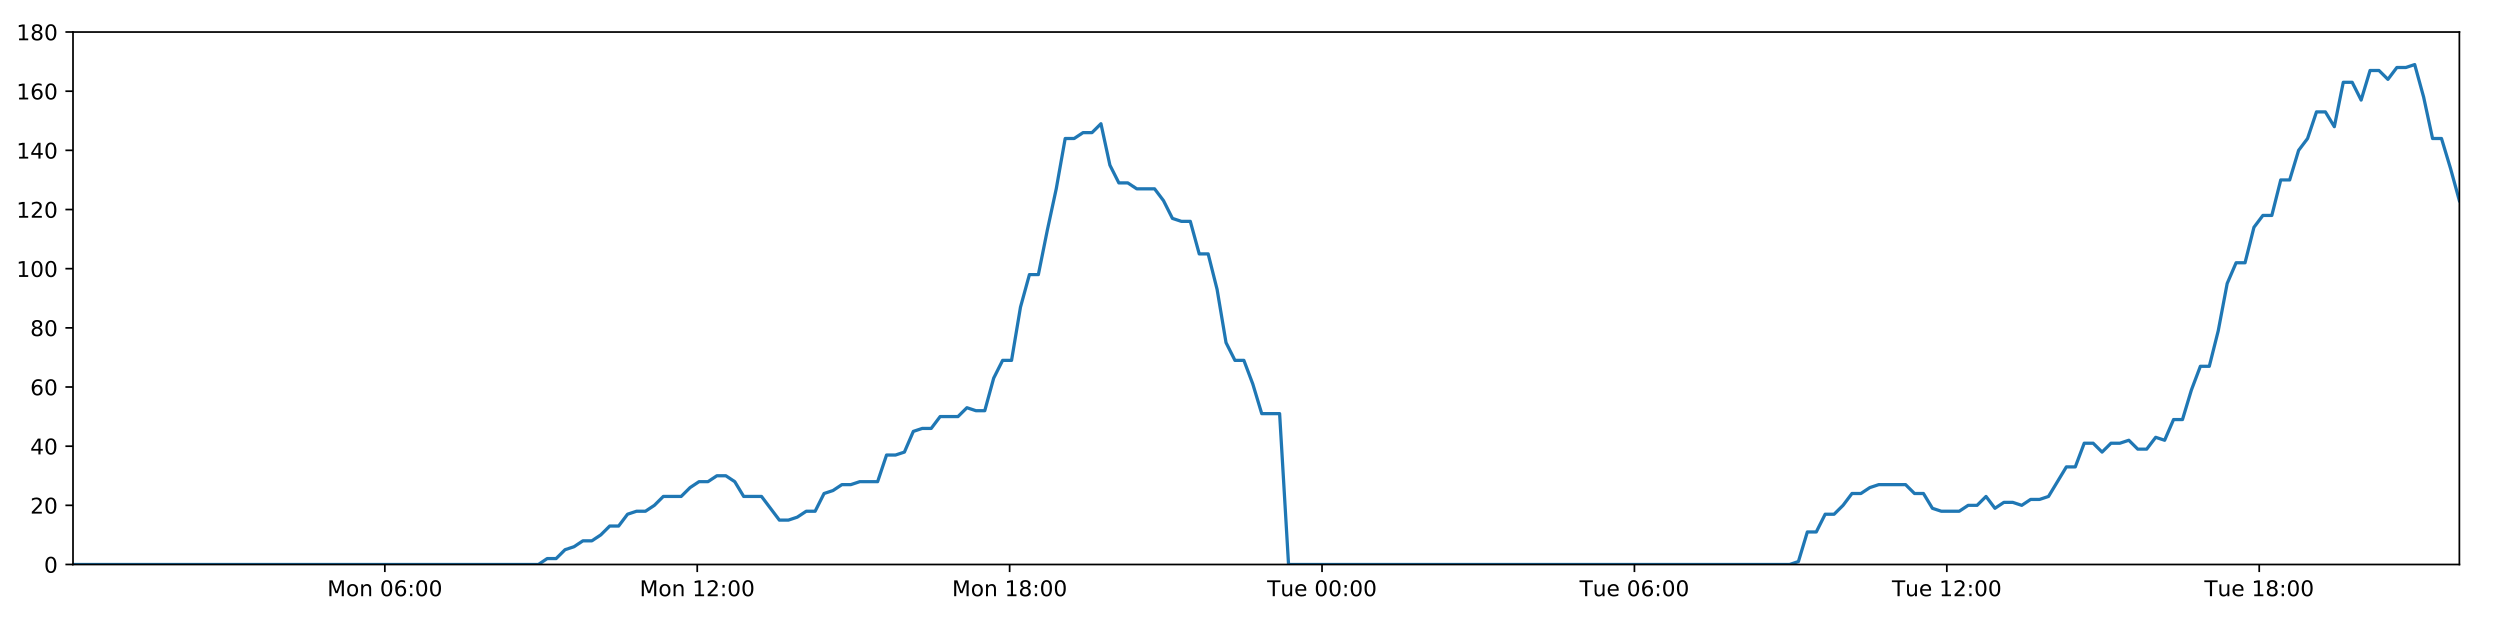
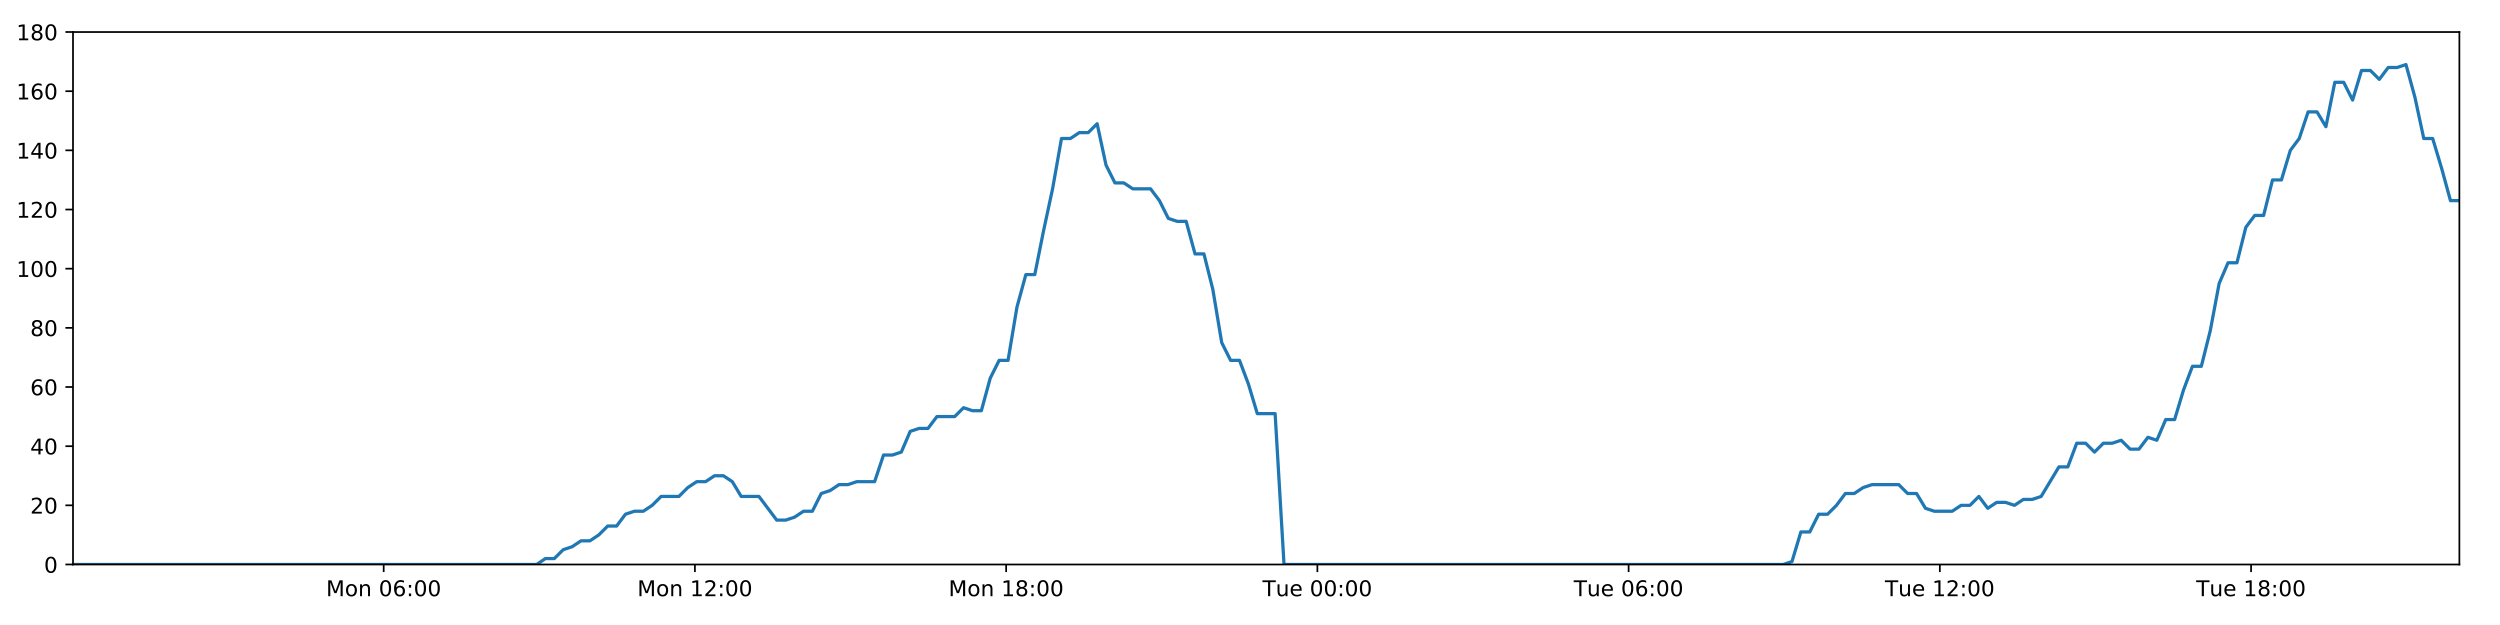
<svg xmlns="http://www.w3.org/2000/svg" xmlns:xlink="http://www.w3.org/1999/xlink" height="288pt" version="1.1" viewBox="0 0 1152 288" width="1152pt">
  <defs>
    <style type="text/css">
*{stroke-linecap:butt;stroke-linejoin:round;}
  </style>
  </defs>
  <g id="figure_1">
    <g id="patch_1">
      <path d="M 0 288  L 1152 288  L 1152 0  L 0 0  z " style="fill:#ffffff;" />
    </g>
    <g id="axes_1">
      <g id="patch_2">
        <path d="M 33.64 260.12  L 1133.28 260.12  L 1133.28 14.76  L 33.64 14.76  z " style="fill:#ffffff;" />
      </g>
      <g id="matplotlib.axis_1">
        <g id="xtick_1">
          <g id="line2d_1">
            <defs>
-               <path d="M 0 0  L 0 3.5  " id="m5825aa8c10" style="stroke:#000000;stroke-width:0.8;" />
-             </defs>
-             <g>
-               <use style="stroke:#000000;stroke-width:0.8;" x="177.335" xlink:href="#m5825aa8c10" y="260.12" />
+               <path d="M 0 0  L 0 3.5  " id="m442f8dd372" style="stroke:#000000;stroke-width:0.8;" />
+             </defs>
+             <g>
+               <use style="stroke:#000000;stroke-width:0.8;" x="176.799" xlink:href="#m442f8dd372" y="260.12" />
            </g>
          </g>
          <g id="text_1">
            <defs>
              <path d="M 9.812 72.906  L 24.516 72.906  L 43.109 23.297  L 61.812 72.906  L 76.516 72.906  L 76.516 0  L 66.891 0  L 66.891 64.016  L 48.094 14.016  L 38.188 14.016  L 19.391 64.016  L 19.391 0  L 9.812 0  z " id="DejaVuSans-77" />
              <path d="M 30.609 48.391  Q 23.391 48.391 19.188 42.75  Q 14.984 37.109 14.984 27.297  Q 14.984 17.484 19.156 11.844  Q 23.344 6.203 30.609 6.203  Q 37.797 6.203 41.984 11.859  Q 46.188 17.531 46.188 27.297  Q 46.188 37.016 41.984 42.703  Q 37.797 48.391 30.609 48.391  z M 30.609 56  Q 42.328 56 49.016 48.375  Q 55.719 40.766 55.719 27.297  Q 55.719 13.875 49.016 6.219  Q 42.328 -1.422 30.609 -1.422  Q 18.844 -1.422 12.172 6.219  Q 5.516 13.875 5.516 27.297  Q 5.516 40.766 12.172 48.375  Q 18.844 56 30.609 56  z " id="DejaVuSans-111" />
              <path d="M 54.891 33.016  L 54.891 0  L 45.906 0  L 45.906 32.719  Q 45.906 40.484 42.875 44.328  Q 39.844 48.188 33.797 48.188  Q 26.516 48.188 22.312 43.547  Q 18.109 38.922 18.109 30.906  L 18.109 0  L 9.078 0  L 9.078 54.688  L 18.109 54.688  L 18.109 46.188  Q 21.344 51.125 25.703 53.562  Q 30.078 56 35.797 56  Q 45.219 56 50.047 50.172  Q 54.891 44.344 54.891 33.016  z " id="DejaVuSans-110" />
              <path id="DejaVuSans-32" />
              <path d="M 31.781 66.406  Q 24.172 66.406 20.328 58.906  Q 16.5 51.422 16.5 36.375  Q 16.5 21.391 20.328 13.891  Q 24.172 6.391 31.781 6.391  Q 39.453 6.391 43.281 13.891  Q 47.125 21.391 47.125 36.375  Q 47.125 51.422 43.281 58.906  Q 39.453 66.406 31.781 66.406  z M 31.781 74.219  Q 44.047 74.219 50.516 64.516  Q 56.984 54.828 56.984 36.375  Q 56.984 17.969 50.516 8.266  Q 44.047 -1.422 31.781 -1.422  Q 19.531 -1.422 13.062 8.266  Q 6.594 17.969 6.594 36.375  Q 6.594 54.828 13.062 64.516  Q 19.531 74.219 31.781 74.219  z " id="DejaVuSans-48" />
              <path d="M 33.016 40.375  Q 26.375 40.375 22.484 35.828  Q 18.609 31.297 18.609 23.391  Q 18.609 15.531 22.484 10.953  Q 26.375 6.391 33.016 6.391  Q 39.656 6.391 43.531 10.953  Q 47.406 15.531 47.406 23.391  Q 47.406 31.297 43.531 35.828  Q 39.656 40.375 33.016 40.375  z M 52.594 71.297  L 52.594 62.312  Q 48.875 64.062 45.094 64.984  Q 41.312 65.922 37.594 65.922  Q 27.828 65.922 22.672 59.328  Q 17.531 52.734 16.797 39.406  Q 19.672 43.656 24.016 45.922  Q 28.375 48.188 33.594 48.188  Q 44.578 48.188 50.953 41.516  Q 57.328 34.859 57.328 23.391  Q 57.328 12.156 50.688 5.359  Q 44.047 -1.422 33.016 -1.422  Q 20.359 -1.422 13.672 8.266  Q 6.984 17.969 6.984 36.375  Q 6.984 53.656 15.188 63.938  Q 23.391 74.219 37.203 74.219  Q 40.922 74.219 44.703 73.484  Q 48.484 72.75 52.594 71.297  z " id="DejaVuSans-54" />
              <path d="M 11.719 12.406  L 22.016 12.406  L 22.016 0  L 11.719 0  z M 11.719 51.703  L 22.016 51.703  L 22.016 39.312  L 11.719 39.312  z " id="DejaVuSans-58" />
            </defs>
-             <g transform="translate(150.7939 274.7184)scale(0.1 -0.1)">
+             <g transform="translate(150.2585 274.7184)scale(0.1 -0.1)">
              <use xlink:href="#DejaVuSans-77" />
              <use x="86.279" xlink:href="#DejaVuSans-111" />
              <use x="147.461" xlink:href="#DejaVuSans-110" />
              <use x="210.84" xlink:href="#DejaVuSans-32" />
              <use x="242.627" xlink:href="#DejaVuSans-48" />
              <use x="306.25" xlink:href="#DejaVuSans-54" />
              <use x="369.873" xlink:href="#DejaVuSans-58" />
              <use x="403.564" xlink:href="#DejaVuSans-48" />
              <use x="467.188" xlink:href="#DejaVuSans-48" />
            </g>
          </g>
        </g>
        <g id="xtick_2">
          <g id="line2d_2">
            <g>
-               <use style="stroke:#000000;stroke-width:0.8;" x="321.287" xlink:href="#m5825aa8c10" y="260.12" />
+               <use style="stroke:#000000;stroke-width:0.8;" x="320.215" xlink:href="#m442f8dd372" y="260.12" />
            </g>
          </g>
          <g id="text_2">
            <defs>
              <path d="M 12.406 8.297  L 28.516 8.297  L 28.516 63.922  L 10.984 60.406  L 10.984 69.391  L 28.422 72.906  L 38.281 72.906  L 38.281 8.297  L 54.391 8.297  L 54.391 0  L 12.406 0  z " id="DejaVuSans-49" />
              <path d="M 19.188 8.297  L 53.609 8.297  L 53.609 0  L 7.328 0  L 7.328 8.297  Q 12.938 14.109 22.625 23.891  Q 32.328 33.688 34.812 36.531  Q 39.547 41.844 41.422 45.531  Q 43.312 49.219 43.312 52.781  Q 43.312 58.594 39.234 62.25  Q 35.156 65.922 28.609 65.922  Q 23.969 65.922 18.812 64.312  Q 13.672 62.703 7.812 59.422  L 7.812 69.391  Q 13.766 71.781 18.938 73  Q 24.125 74.219 28.422 74.219  Q 39.75 74.219 46.484 68.547  Q 53.219 62.891 53.219 53.422  Q 53.219 48.922 51.531 44.891  Q 49.859 40.875 45.406 35.406  Q 44.188 33.984 37.641 27.219  Q 31.109 20.453 19.188 8.297  z " id="DejaVuSans-50" />
            </defs>
-             <g transform="translate(294.7463 274.7184)scale(0.1 -0.1)">
+             <g transform="translate(293.6744 274.7184)scale(0.1 -0.1)">
              <use xlink:href="#DejaVuSans-77" />
              <use x="86.279" xlink:href="#DejaVuSans-111" />
              <use x="147.461" xlink:href="#DejaVuSans-110" />
              <use x="210.84" xlink:href="#DejaVuSans-32" />
              <use x="242.627" xlink:href="#DejaVuSans-49" />
              <use x="306.25" xlink:href="#DejaVuSans-50" />
              <use x="369.873" xlink:href="#DejaVuSans-58" />
              <use x="403.564" xlink:href="#DejaVuSans-48" />
              <use x="467.188" xlink:href="#DejaVuSans-48" />
            </g>
          </g>
        </g>
        <g id="xtick_3">
          <g id="line2d_3">
            <g>
-               <use style="stroke:#000000;stroke-width:0.8;" x="465.239" xlink:href="#m5825aa8c10" y="260.12" />
+               <use style="stroke:#000000;stroke-width:0.8;" x="463.631" xlink:href="#m442f8dd372" y="260.12" />
            </g>
          </g>
          <g id="text_3">
            <defs>
              <path d="M 31.781 34.625  Q 24.75 34.625 20.719 30.859  Q 16.703 27.094 16.703 20.516  Q 16.703 13.922 20.719 10.156  Q 24.75 6.391 31.781 6.391  Q 38.812 6.391 42.859 10.172  Q 46.922 13.969 46.922 20.516  Q 46.922 27.094 42.891 30.859  Q 38.875 34.625 31.781 34.625  z M 21.922 38.812  Q 15.578 40.375 12.031 44.719  Q 8.5 49.078 8.5 55.328  Q 8.5 64.062 14.719 69.141  Q 20.953 74.219 31.781 74.219  Q 42.672 74.219 48.875 69.141  Q 55.078 64.062 55.078 55.328  Q 55.078 49.078 51.531 44.719  Q 48 40.375 41.703 38.812  Q 48.828 37.156 52.797 32.312  Q 56.781 27.484 56.781 20.516  Q 56.781 9.906 50.312 4.234  Q 43.844 -1.422 31.781 -1.422  Q 19.734 -1.422 13.25 4.234  Q 6.781 9.906 6.781 20.516  Q 6.781 27.484 10.781 32.312  Q 14.797 37.156 21.922 38.812  z M 18.312 54.391  Q 18.312 48.734 21.844 45.562  Q 25.391 42.391 31.781 42.391  Q 38.141 42.391 41.719 45.562  Q 45.312 48.734 45.312 54.391  Q 45.312 60.062 41.719 63.234  Q 38.141 66.406 31.781 66.406  Q 25.391 66.406 21.844 63.234  Q 18.312 60.062 18.312 54.391  z " id="DejaVuSans-56" />
            </defs>
-             <g transform="translate(438.6986 274.7184)scale(0.1 -0.1)">
+             <g transform="translate(437.0904 274.7184)scale(0.1 -0.1)">
              <use xlink:href="#DejaVuSans-77" />
              <use x="86.279" xlink:href="#DejaVuSans-111" />
              <use x="147.461" xlink:href="#DejaVuSans-110" />
              <use x="210.84" xlink:href="#DejaVuSans-32" />
              <use x="242.627" xlink:href="#DejaVuSans-49" />
              <use x="306.25" xlink:href="#DejaVuSans-56" />
              <use x="369.873" xlink:href="#DejaVuSans-58" />
              <use x="403.564" xlink:href="#DejaVuSans-48" />
              <use x="467.188" xlink:href="#DejaVuSans-48" />
            </g>
          </g>
        </g>
        <g id="xtick_4">
          <g id="line2d_4">
            <g>
-               <use style="stroke:#000000;stroke-width:0.8;" x="609.192" xlink:href="#m5825aa8c10" y="260.12" />
+               <use style="stroke:#000000;stroke-width:0.8;" x="607.047" xlink:href="#m442f8dd372" y="260.12" />
            </g>
          </g>
          <g id="text_4">
            <defs>
              <path d="M -0.297 72.906  L 61.375 72.906  L 61.375 64.594  L 35.5 64.594  L 35.5 0  L 25.594 0  L 25.594 64.594  L -0.297 64.594  z " id="DejaVuSans-84" />
              <path d="M 8.5 21.578  L 8.5 54.688  L 17.484 54.688  L 17.484 21.922  Q 17.484 14.156 20.5 10.266  Q 23.531 6.391 29.594 6.391  Q 36.859 6.391 41.078 11.031  Q 45.312 15.672 45.312 23.688  L 45.312 54.688  L 54.297 54.688  L 54.297 0  L 45.312 0  L 45.312 8.406  Q 42.047 3.422 37.719 1  Q 33.406 -1.422 27.688 -1.422  Q 18.266 -1.422 13.375 4.438  Q 8.5 10.297 8.5 21.578  z M 31.109 56  z " id="DejaVuSans-117" />
              <path d="M 56.203 29.594  L 56.203 25.203  L 14.891 25.203  Q 15.484 15.922 20.484 11.062  Q 25.484 6.203 34.422 6.203  Q 39.594 6.203 44.453 7.469  Q 49.312 8.734 54.109 11.281  L 54.109 2.781  Q 49.266 0.734 44.188 -0.344  Q 39.109 -1.422 33.891 -1.422  Q 20.797 -1.422 13.156 6.188  Q 5.516 13.812 5.516 26.812  Q 5.516 40.234 12.766 48.109  Q 20.016 56 32.328 56  Q 43.359 56 49.781 48.891  Q 56.203 41.797 56.203 29.594  z M 47.219 32.234  Q 47.125 39.594 43.094 43.984  Q 39.062 48.391 32.422 48.391  Q 24.906 48.391 20.391 44.141  Q 15.875 39.891 15.188 32.172  z " id="DejaVuSans-101" />
            </defs>
-             <g transform="translate(583.9056 274.7184)scale(0.1 -0.1)">
+             <g transform="translate(581.761 274.7184)scale(0.1 -0.1)">
              <use xlink:href="#DejaVuSans-84" />
              <use x="60.85" xlink:href="#DejaVuSans-117" />
              <use x="124.229" xlink:href="#DejaVuSans-101" />
              <use x="185.752" xlink:href="#DejaVuSans-32" />
              <use x="217.539" xlink:href="#DejaVuSans-48" />
              <use x="281.162" xlink:href="#DejaVuSans-48" />
              <use x="344.785" xlink:href="#DejaVuSans-58" />
              <use x="378.477" xlink:href="#DejaVuSans-48" />
              <use x="442.1" xlink:href="#DejaVuSans-48" />
            </g>
          </g>
        </g>
        <g id="xtick_5">
          <g id="line2d_5">
            <g>
-               <use style="stroke:#000000;stroke-width:0.8;" x="753.144" xlink:href="#m5825aa8c10" y="260.12" />
+               <use style="stroke:#000000;stroke-width:0.8;" x="750.463" xlink:href="#m442f8dd372" y="260.12" />
            </g>
          </g>
          <g id="text_5">
-             <g transform="translate(727.8579 274.7184)scale(0.1 -0.1)">
+             <g transform="translate(725.1769 274.7184)scale(0.1 -0.1)">
              <use xlink:href="#DejaVuSans-84" />
              <use x="60.85" xlink:href="#DejaVuSans-117" />
              <use x="124.229" xlink:href="#DejaVuSans-101" />
              <use x="185.752" xlink:href="#DejaVuSans-32" />
              <use x="217.539" xlink:href="#DejaVuSans-48" />
              <use x="281.162" xlink:href="#DejaVuSans-54" />
              <use x="344.785" xlink:href="#DejaVuSans-58" />
              <use x="378.477" xlink:href="#DejaVuSans-48" />
              <use x="442.1" xlink:href="#DejaVuSans-48" />
            </g>
          </g>
        </g>
        <g id="xtick_6">
          <g id="line2d_6">
            <g>
-               <use style="stroke:#000000;stroke-width:0.8;" x="897.096" xlink:href="#m5825aa8c10" y="260.12" />
+               <use style="stroke:#000000;stroke-width:0.8;" x="893.879" xlink:href="#m442f8dd372" y="260.12" />
            </g>
          </g>
          <g id="text_6">
-             <g transform="translate(871.8103 274.7184)scale(0.1 -0.1)">
+             <g transform="translate(868.5929 274.7184)scale(0.1 -0.1)">
              <use xlink:href="#DejaVuSans-84" />
              <use x="60.85" xlink:href="#DejaVuSans-117" />
              <use x="124.229" xlink:href="#DejaVuSans-101" />
              <use x="185.752" xlink:href="#DejaVuSans-32" />
              <use x="217.539" xlink:href="#DejaVuSans-49" />
              <use x="281.162" xlink:href="#DejaVuSans-50" />
              <use x="344.785" xlink:href="#DejaVuSans-58" />
              <use x="378.477" xlink:href="#DejaVuSans-48" />
              <use x="442.1" xlink:href="#DejaVuSans-48" />
            </g>
          </g>
        </g>
        <g id="xtick_7">
          <g id="line2d_7">
            <g>
-               <use style="stroke:#000000;stroke-width:0.8;" x="1041.049" xlink:href="#m5825aa8c10" y="260.12" />
+               <use style="stroke:#000000;stroke-width:0.8;" x="1037.295" xlink:href="#m442f8dd372" y="260.12" />
            </g>
          </g>
          <g id="text_7">
-             <g transform="translate(1015.763 274.7184)scale(0.1 -0.1)">
+             <g transform="translate(1012.009 274.7184)scale(0.1 -0.1)">
              <use xlink:href="#DejaVuSans-84" />
              <use x="60.85" xlink:href="#DejaVuSans-117" />
              <use x="124.229" xlink:href="#DejaVuSans-101" />
              <use x="185.752" xlink:href="#DejaVuSans-32" />
              <use x="217.539" xlink:href="#DejaVuSans-49" />
              <use x="281.162" xlink:href="#DejaVuSans-56" />
              <use x="344.785" xlink:href="#DejaVuSans-58" />
              <use x="378.477" xlink:href="#DejaVuSans-48" />
              <use x="442.1" xlink:href="#DejaVuSans-48" />
            </g>
          </g>
        </g>
      </g>
      <g id="matplotlib.axis_2">
        <g id="ytick_1">
          <g id="line2d_8">
            <defs>
-               <path d="M 0 0  L -3.5 0  " id="ma32286c9b4" style="stroke:#000000;stroke-width:0.8;" />
-             </defs>
-             <g>
-               <use style="stroke:#000000;stroke-width:0.8;" x="33.64" xlink:href="#ma32286c9b4" y="260.12" />
+               <path d="M 0 0  L -3.5 0  " id="mdb658325a2" style="stroke:#000000;stroke-width:0.8;" />
+             </defs>
+             <g>
+               <use style="stroke:#000000;stroke-width:0.8;" x="33.64" xlink:href="#mdb658325a2" y="260.12" />
            </g>
          </g>
          <g id="text_8">
            <g transform="translate(20.2775 263.9192)scale(0.1 -0.1)">
              <use xlink:href="#DejaVuSans-48" />
            </g>
          </g>
        </g>
        <g id="ytick_2">
          <g id="line2d_9">
            <g>
-               <use style="stroke:#000000;stroke-width:0.8;" x="33.64" xlink:href="#ma32286c9b4" y="232.858" />
+               <use style="stroke:#000000;stroke-width:0.8;" x="33.64" xlink:href="#mdb658325a2" y="232.858" />
            </g>
          </g>
          <g id="text_9">
            <g transform="translate(13.915 236.657)scale(0.1 -0.1)">
              <use xlink:href="#DejaVuSans-50" />
              <use x="63.623" xlink:href="#DejaVuSans-48" />
            </g>
          </g>
        </g>
        <g id="ytick_3">
          <g id="line2d_10">
            <g>
-               <use style="stroke:#000000;stroke-width:0.8;" x="33.64" xlink:href="#ma32286c9b4" y="205.596" />
+               <use style="stroke:#000000;stroke-width:0.8;" x="33.64" xlink:href="#mdb658325a2" y="205.596" />
            </g>
          </g>
          <g id="text_10">
            <defs>
              <path d="M 37.797 64.312  L 12.891 25.391  L 37.797 25.391  z M 35.203 72.906  L 47.609 72.906  L 47.609 25.391  L 58.016 25.391  L 58.016 17.188  L 47.609 17.188  L 47.609 0  L 37.797 0  L 37.797 17.188  L 4.891 17.188  L 4.891 26.703  z " id="DejaVuSans-52" />
            </defs>
            <g transform="translate(13.915 209.3948)scale(0.1 -0.1)">
              <use xlink:href="#DejaVuSans-52" />
              <use x="63.623" xlink:href="#DejaVuSans-48" />
            </g>
          </g>
        </g>
        <g id="ytick_4">
          <g id="line2d_11">
            <g>
-               <use style="stroke:#000000;stroke-width:0.8;" x="33.64" xlink:href="#ma32286c9b4" y="178.333" />
+               <use style="stroke:#000000;stroke-width:0.8;" x="33.64" xlink:href="#mdb658325a2" y="178.333" />
            </g>
          </g>
          <g id="text_11">
            <g transform="translate(13.915 182.1326)scale(0.1 -0.1)">
              <use xlink:href="#DejaVuSans-54" />
              <use x="63.623" xlink:href="#DejaVuSans-48" />
            </g>
          </g>
        </g>
        <g id="ytick_5">
          <g id="line2d_12">
            <g>
-               <use style="stroke:#000000;stroke-width:0.8;" x="33.64" xlink:href="#ma32286c9b4" y="151.071" />
+               <use style="stroke:#000000;stroke-width:0.8;" x="33.64" xlink:href="#mdb658325a2" y="151.071" />
            </g>
          </g>
          <g id="text_12">
            <g transform="translate(13.915 154.8703)scale(0.1 -0.1)">
              <use xlink:href="#DejaVuSans-56" />
              <use x="63.623" xlink:href="#DejaVuSans-48" />
            </g>
          </g>
        </g>
        <g id="ytick_6">
          <g id="line2d_13">
            <g>
-               <use style="stroke:#000000;stroke-width:0.8;" x="33.64" xlink:href="#ma32286c9b4" y="123.809" />
+               <use style="stroke:#000000;stroke-width:0.8;" x="33.64" xlink:href="#mdb658325a2" y="123.809" />
            </g>
          </g>
          <g id="text_13">
            <g transform="translate(7.5525 127.6081)scale(0.1 -0.1)">
              <use xlink:href="#DejaVuSans-49" />
              <use x="63.623" xlink:href="#DejaVuSans-48" />
              <use x="127.246" xlink:href="#DejaVuSans-48" />
            </g>
          </g>
        </g>
        <g id="ytick_7">
          <g id="line2d_14">
            <g>
-               <use style="stroke:#000000;stroke-width:0.8;" x="33.64" xlink:href="#ma32286c9b4" y="96.547" />
+               <use style="stroke:#000000;stroke-width:0.8;" x="33.64" xlink:href="#mdb658325a2" y="96.547" />
            </g>
          </g>
          <g id="text_14">
            <g transform="translate(7.5525 100.3459)scale(0.1 -0.1)">
              <use xlink:href="#DejaVuSans-49" />
              <use x="63.623" xlink:href="#DejaVuSans-50" />
              <use x="127.246" xlink:href="#DejaVuSans-48" />
            </g>
          </g>
        </g>
        <g id="ytick_8">
          <g id="line2d_15">
            <g>
-               <use style="stroke:#000000;stroke-width:0.8;" x="33.64" xlink:href="#ma32286c9b4" y="69.284" />
+               <use style="stroke:#000000;stroke-width:0.8;" x="33.64" xlink:href="#mdb658325a2" y="69.284" />
            </g>
          </g>
          <g id="text_15">
            <g transform="translate(7.5525 73.08366)scale(0.1 -0.1)">
              <use xlink:href="#DejaVuSans-49" />
              <use x="63.623" xlink:href="#DejaVuSans-52" />
              <use x="127.246" xlink:href="#DejaVuSans-48" />
            </g>
          </g>
        </g>
        <g id="ytick_9">
          <g id="line2d_16">
            <g>
-               <use style="stroke:#000000;stroke-width:0.8;" x="33.64" xlink:href="#ma32286c9b4" y="42.022" />
+               <use style="stroke:#000000;stroke-width:0.8;" x="33.64" xlink:href="#mdb658325a2" y="42.022" />
            </g>
          </g>
          <g id="text_16">
            <g transform="translate(7.5525 45.82144)scale(0.1 -0.1)">
              <use xlink:href="#DejaVuSans-49" />
              <use x="63.623" xlink:href="#DejaVuSans-54" />
              <use x="127.246" xlink:href="#DejaVuSans-48" />
            </g>
          </g>
        </g>
        <g id="ytick_10">
          <g id="line2d_17">
            <g>
-               <use style="stroke:#000000;stroke-width:0.8;" x="33.64" xlink:href="#ma32286c9b4" y="14.76" />
+               <use style="stroke:#000000;stroke-width:0.8;" x="33.64" xlink:href="#mdb658325a2" y="14.76" />
            </g>
          </g>
          <g id="text_17">
            <g transform="translate(7.5525 18.55922)scale(0.1 -0.1)">
              <use xlink:href="#DejaVuSans-49" />
              <use x="63.623" xlink:href="#DejaVuSans-56" />
              <use x="127.246" xlink:href="#DejaVuSans-48" />
            </g>
          </g>
        </g>
      </g>
      <g id="line2d_18">
-         <path clip-path="url(#pa2a18d6eaa)" d="M 33.64 260.12  L 248.083 260.12  L 252.129 257.394  L 256.254 257.394  L 260.366 253.304  L 264.477 251.941  L 268.597 249.215  L 272.713 249.215  L 276.834 246.489  L 280.949 242.4  L 285.062 242.4  L 289.178 236.947  L 293.298 235.584  L 297.416 235.584  L 301.536 232.858  L 305.648 228.768  L 313.877 228.768  L 317.989 224.679  L 322.105 221.953  L 326.222 221.953  L 330.345 219.227  L 334.462 219.227  L 338.582 221.953  L 342.693 228.768  L 350.914 228.768  L 359.137 239.673  L 363.262 239.673  L 367.38 238.31  L 371.502 235.584  L 375.612 235.584  L 379.724 227.405  L 383.834 226.042  L 387.947 223.316  L 392.058 223.316  L 396.177 221.953  L 404.403 221.953  L 408.522 209.685  L 412.633 209.685  L 416.748 208.322  L 420.861 198.78  L 424.983 197.417  L 429.096 197.417  L 433.208 191.964  L 441.434 191.964  L 445.554 187.875  L 449.666 189.238  L 453.778 189.238  L 457.89 174.244  L 462.004 166.065  L 466.119 166.065  L 470.239 141.529  L 474.36 126.535  L 478.478 126.535  L 482.601 106.088  L 486.716 87.005  L 490.836 63.832  L 494.957 63.832  L 499.077 61.106  L 503.197 61.106  L 507.318 57.016  L 511.442 76.1  L 515.565 84.279  L 519.686 84.279  L 523.8 87.005  L 532.026 87.005  L 536.14 92.457  L 540.253 100.636  L 544.373 101.999  L 548.493 101.999  L 552.606 116.993  L 556.719 116.993  L 560.835 133.351  L 564.949 157.887  L 569.064 166.065  L 573.181 166.065  L 577.294 176.97  L 581.408 190.601  L 589.645 190.601  L 593.76 260.12  L 824.662 260.12  L 828.708 258.757  L 832.823 245.126  L 836.935 245.126  L 841.045 236.947  L 845.167 236.947  L 849.28 232.858  L 853.392 227.405  L 857.505 227.405  L 861.621 224.679  L 865.739 223.316  L 878.092 223.316  L 882.204 227.405  L 886.326 227.405  L 890.455 234.221  L 894.568 235.584  L 902.806 235.584  L 906.926 232.858  L 911.044 232.858  L 915.155 228.768  L 919.267 234.221  L 923.377 231.495  L 927.502 231.495  L 931.613 232.858  L 935.724 230.132  L 939.837 230.132  L 943.949 228.768  L 952.18 215.137  L 956.294 215.137  L 960.408 204.232  L 964.519 204.232  L 968.634 208.322  L 972.746 204.232  L 976.856 204.232  L 980.967 202.869  L 985.078 206.959  L 989.197 206.959  L 993.342 201.506  L 997.46 202.869  L 1001.572 193.328  L 1005.686 193.328  L 1009.803 179.696  L 1013.924 168.792  L 1018.04 168.792  L 1022.163 152.434  L 1026.285 130.624  L 1030.396 121.083  L 1034.512 121.083  L 1038.625 104.725  L 1042.739 99.273  L 1046.853 99.273  L 1050.968 82.916  L 1055.087 82.916  L 1059.2 69.284  L 1063.317 63.832  L 1067.432 51.564  L 1071.547 51.564  L 1075.66 58.38  L 1079.775 37.933  L 1083.894 37.933  L 1088.006 46.112  L 1092.121 32.48  L 1096.236 32.48  L 1100.351 36.57  L 1104.462 31.117  L 1108.577 31.117  L 1112.693 29.754  L 1116.813 44.748  L 1120.928 63.832  L 1125.044 63.832  L 1129.158 77.463  L 1133.28 92.457  L 1133.28 92.457  " style="fill:none;stroke:#1f77b4;stroke-linecap:square;stroke-width:1.5;" />
+         <path clip-path="url(#p68ef367c6e)" d="M 33.64 260.12  L 247.284 260.12  L 251.315 257.394  L 255.424 257.394  L 259.521 253.304  L 263.617 251.941  L 267.722 249.215  L 271.822 249.215  L 275.927 246.489  L 280.028 242.4  L 284.126 242.4  L 288.225 236.947  L 292.33 235.584  L 296.433 235.584  L 300.538 232.858  L 304.634 228.768  L 312.833 228.768  L 316.929 224.679  L 321.03 221.953  L 325.131 221.953  L 329.24 219.227  L 333.341 219.227  L 337.446 221.953  L 341.541 228.768  L 349.732 228.768  L 357.925 239.673  L 362.034 239.673  L 366.137 238.31  L 370.243 235.584  L 374.338 235.584  L 378.434 227.405  L 382.529 226.042  L 386.626 223.316  L 390.722 223.316  L 394.826 221.953  L 403.022 221.953  L 407.125 209.685  L 411.221 209.685  L 415.321 208.322  L 419.418 198.78  L 423.525 197.417  L 427.622 197.417  L 431.719 191.964  L 439.914 191.964  L 444.02 187.875  L 448.115 189.238  L 452.213 189.238  L 456.309 174.244  L 460.407 166.065  L 464.508 166.065  L 468.612 141.529  L 472.718 126.535  L 476.82 126.535  L 480.928 106.088  L 485.028 87.005  L 489.132 63.832  L 493.238 63.832  L 497.343 61.106  L 501.447 61.106  L 505.553 57.016  L 509.661 76.1  L 513.769 84.279  L 517.875 84.279  L 521.974 87.005  L 530.169 87.005  L 534.268 92.457  L 538.366 100.636  L 542.47 101.999  L 546.574 101.999  L 550.672 116.993  L 554.77 116.993  L 558.871 133.351  L 562.97 157.887  L 567.069 166.065  L 571.17 166.065  L 575.268 176.97  L 579.367 190.601  L 587.573 190.601  L 591.673 260.12  L 821.714 260.12  L 825.745 258.757  L 829.845 245.126  L 833.942 245.126  L 838.036 236.947  L 842.143 236.947  L 846.241 232.858  L 850.338 227.405  L 854.435 227.405  L 858.536 224.679  L 862.638 223.316  L 874.945 223.316  L 879.042 227.405  L 883.148 227.405  L 887.263 234.221  L 891.36 235.584  L 899.567 235.584  L 903.672 232.858  L 907.774 232.858  L 911.87 228.768  L 915.967 234.221  L 920.062 231.495  L 924.171 231.495  L 928.267 232.858  L 932.363 230.132  L 936.46 230.132  L 940.557 228.768  L 948.757 215.137  L 952.856 215.137  L 956.954 204.232  L 961.051 204.232  L 965.15 208.322  L 969.246 204.232  L 973.342 204.232  L 977.437 202.869  L 981.533 206.959  L 985.637 206.959  L 989.766 201.506  L 993.869 202.869  L 997.966 193.328  L 1002.064 193.328  L 1006.165 179.696  L 1010.272 168.792  L 1014.372 168.792  L 1018.48 152.434  L 1022.587 130.624  L 1026.682 121.083  L 1030.783 121.083  L 1034.88 104.725  L 1038.979 99.273  L 1043.077 99.273  L 1047.178 82.916  L 1051.281 82.916  L 1055.379 69.284  L 1059.48 63.832  L 1063.58 51.564  L 1067.68 51.564  L 1071.777 58.38  L 1075.877 37.933  L 1079.981 37.933  L 1084.077 46.112  L 1088.177 32.48  L 1092.276 32.48  L 1096.376 36.57  L 1100.472 31.117  L 1104.572 31.117  L 1108.672 29.754  L 1112.777 44.748  L 1116.877 63.832  L 1120.977 63.832  L 1125.076 77.463  L 1129.183 92.457  L 1133.28 92.457  L 1133.28 92.457  " style="fill:none;stroke:#1f77b4;stroke-linecap:square;stroke-width:1.5;" />
      </g>
      <g id="patch_3">
        <path d="M 33.64 260.12  L 33.64 14.76  " style="fill:none;stroke:#000000;stroke-linecap:square;stroke-linejoin:miter;stroke-width:0.8;" />
      </g>
      <g id="patch_4">
        <path d="M 1133.28 260.12  L 1133.28 14.76  " style="fill:none;stroke:#000000;stroke-linecap:square;stroke-linejoin:miter;stroke-width:0.8;" />
      </g>
      <g id="patch_5">
        <path d="M 33.64 260.12  L 1133.28 260.12  " style="fill:none;stroke:#000000;stroke-linecap:square;stroke-linejoin:miter;stroke-width:0.8;" />
      </g>
      <g id="patch_6">
        <path d="M 33.64 14.76  L 1133.28 14.76  " style="fill:none;stroke:#000000;stroke-linecap:square;stroke-linejoin:miter;stroke-width:0.8;" />
      </g>
    </g>
  </g>
  <defs>
-     <clipPath id="pa2a18d6eaa">
+     <clipPath id="p68ef367c6e">
      <rect height="245.36" width="1099.64" x="33.64" y="14.76" />
    </clipPath>
  </defs>
</svg>
